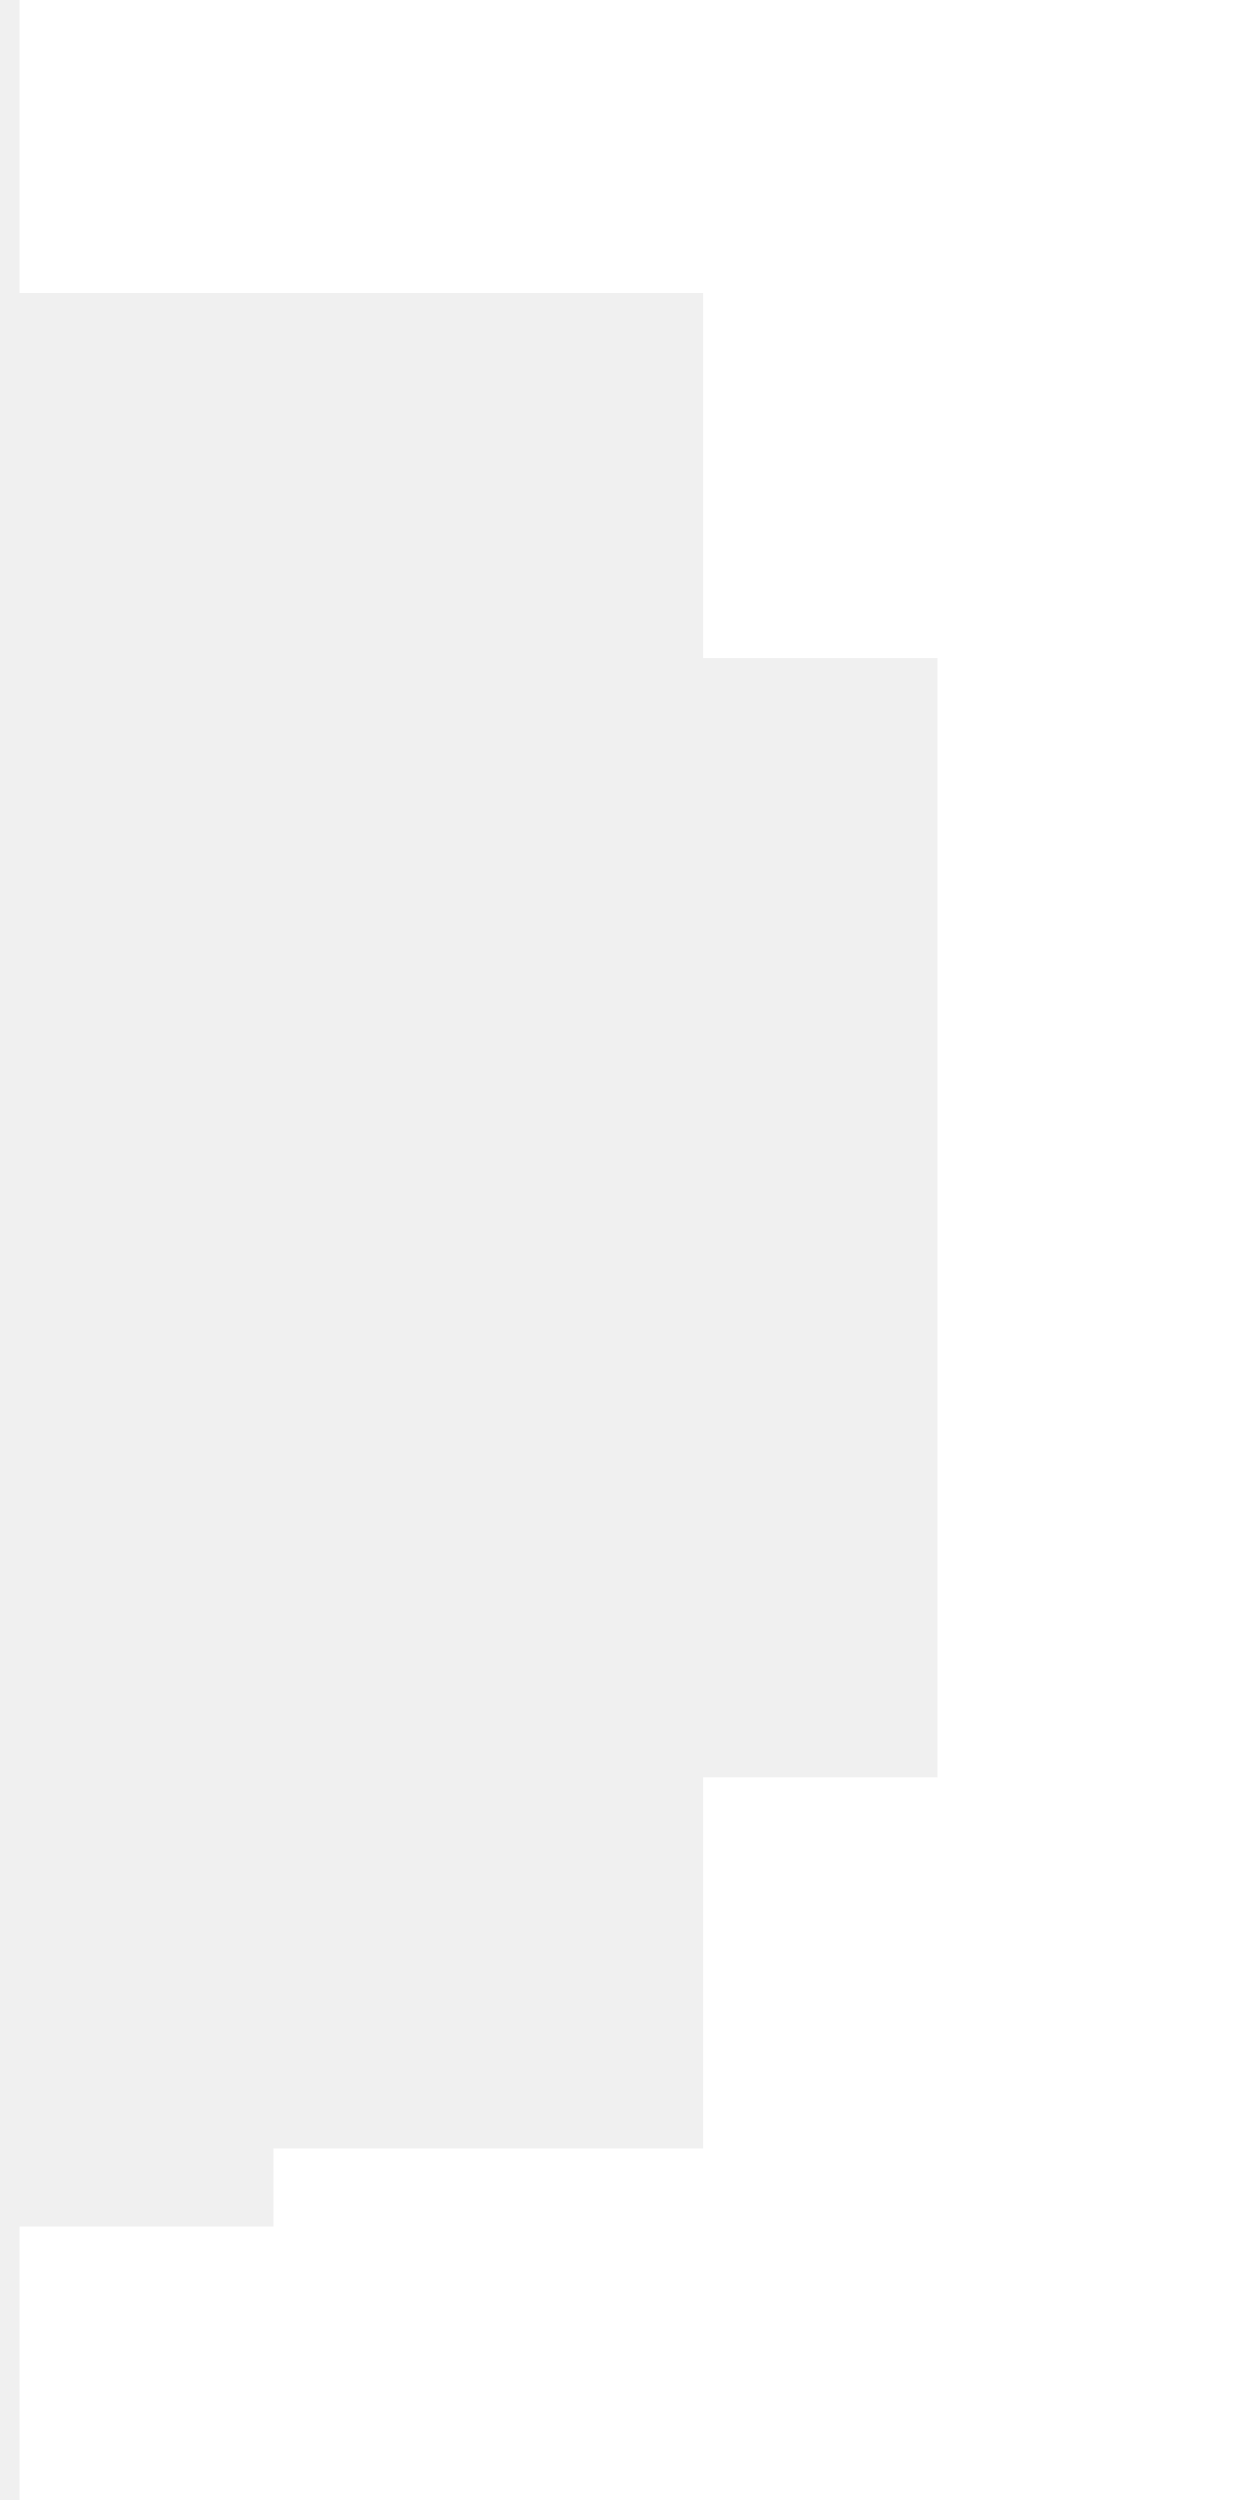
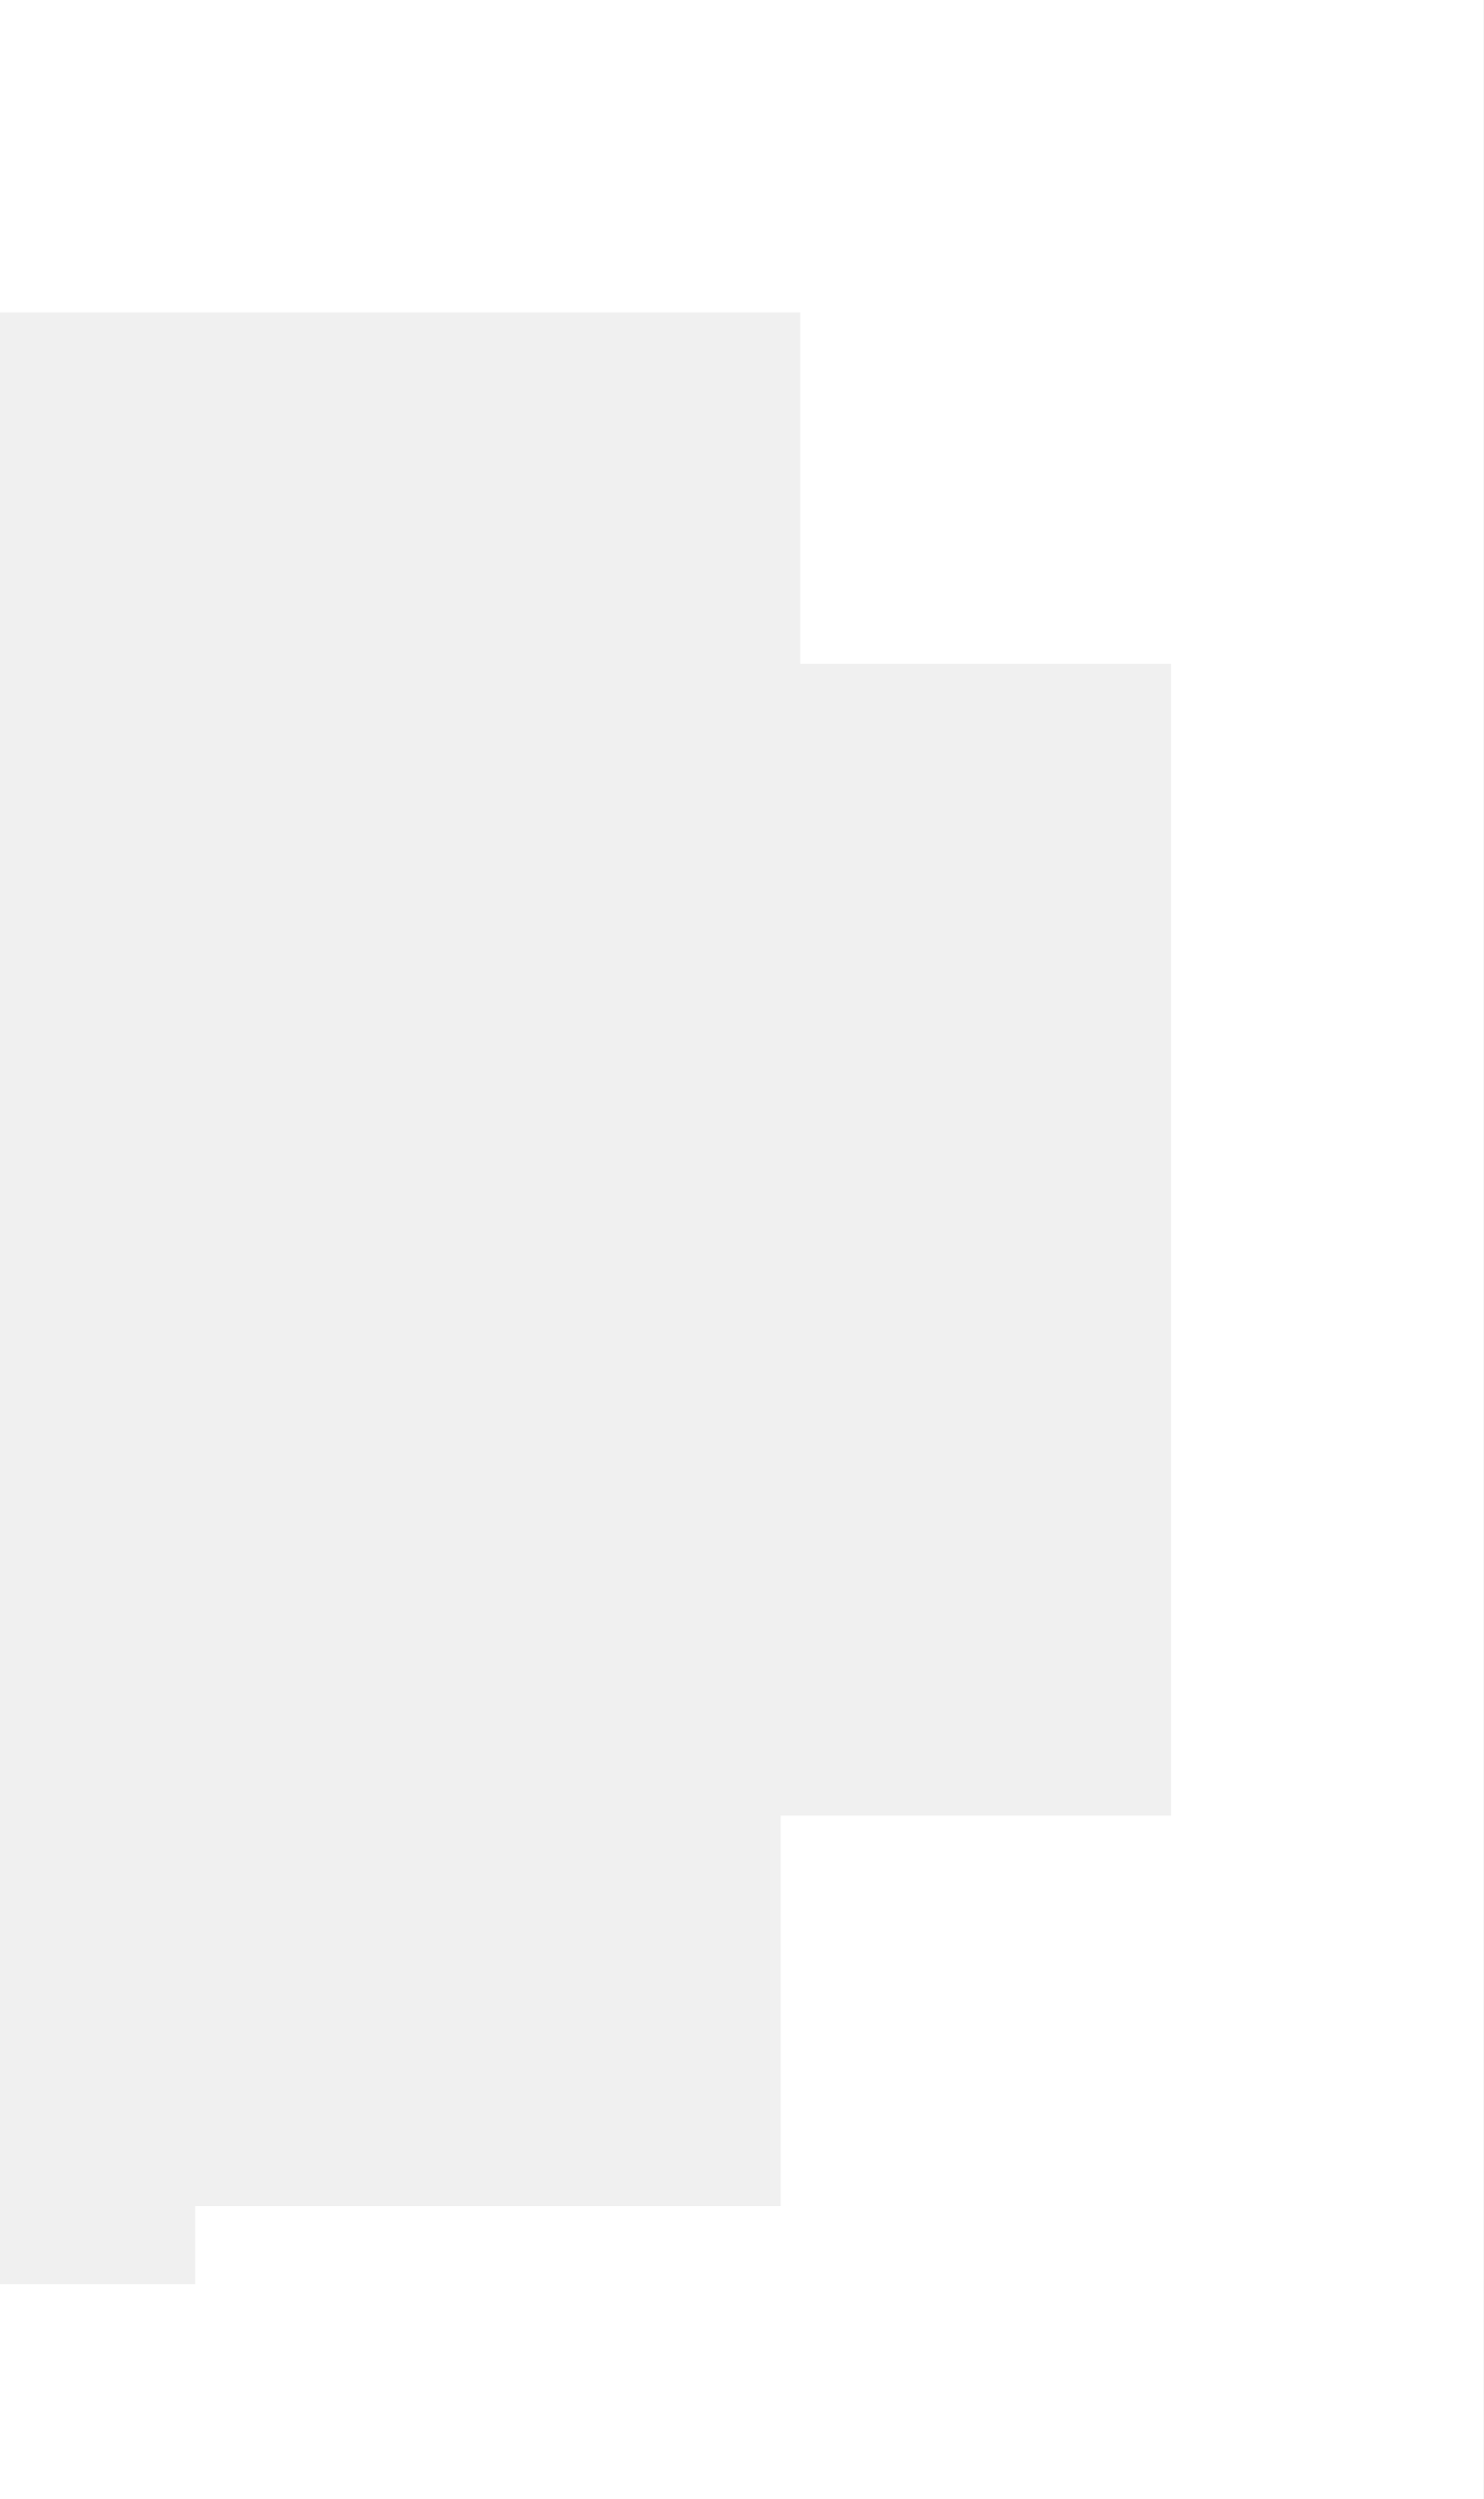
- <svg xmlns="http://www.w3.org/2000/svg" width="32" height="64" viewBox="0 0 32 64" fill="none">
-   <path d="M0.5 57V64H32V0H0.5V7.5H18V16.846H24V45.5H18V55H7V57H0.5Z" fill="#FFFFFF" />
+ <svg xmlns="http://www.w3.org/2000/svg" width="38" height="64" viewBox="0 0 38 64" fill="none">
+   <path d="M0 8V0H38V64H0V58.5H5V56.5H20V46.5H30V17H20.5V8H0Z" fill="#FFFFFF" />
</svg>
